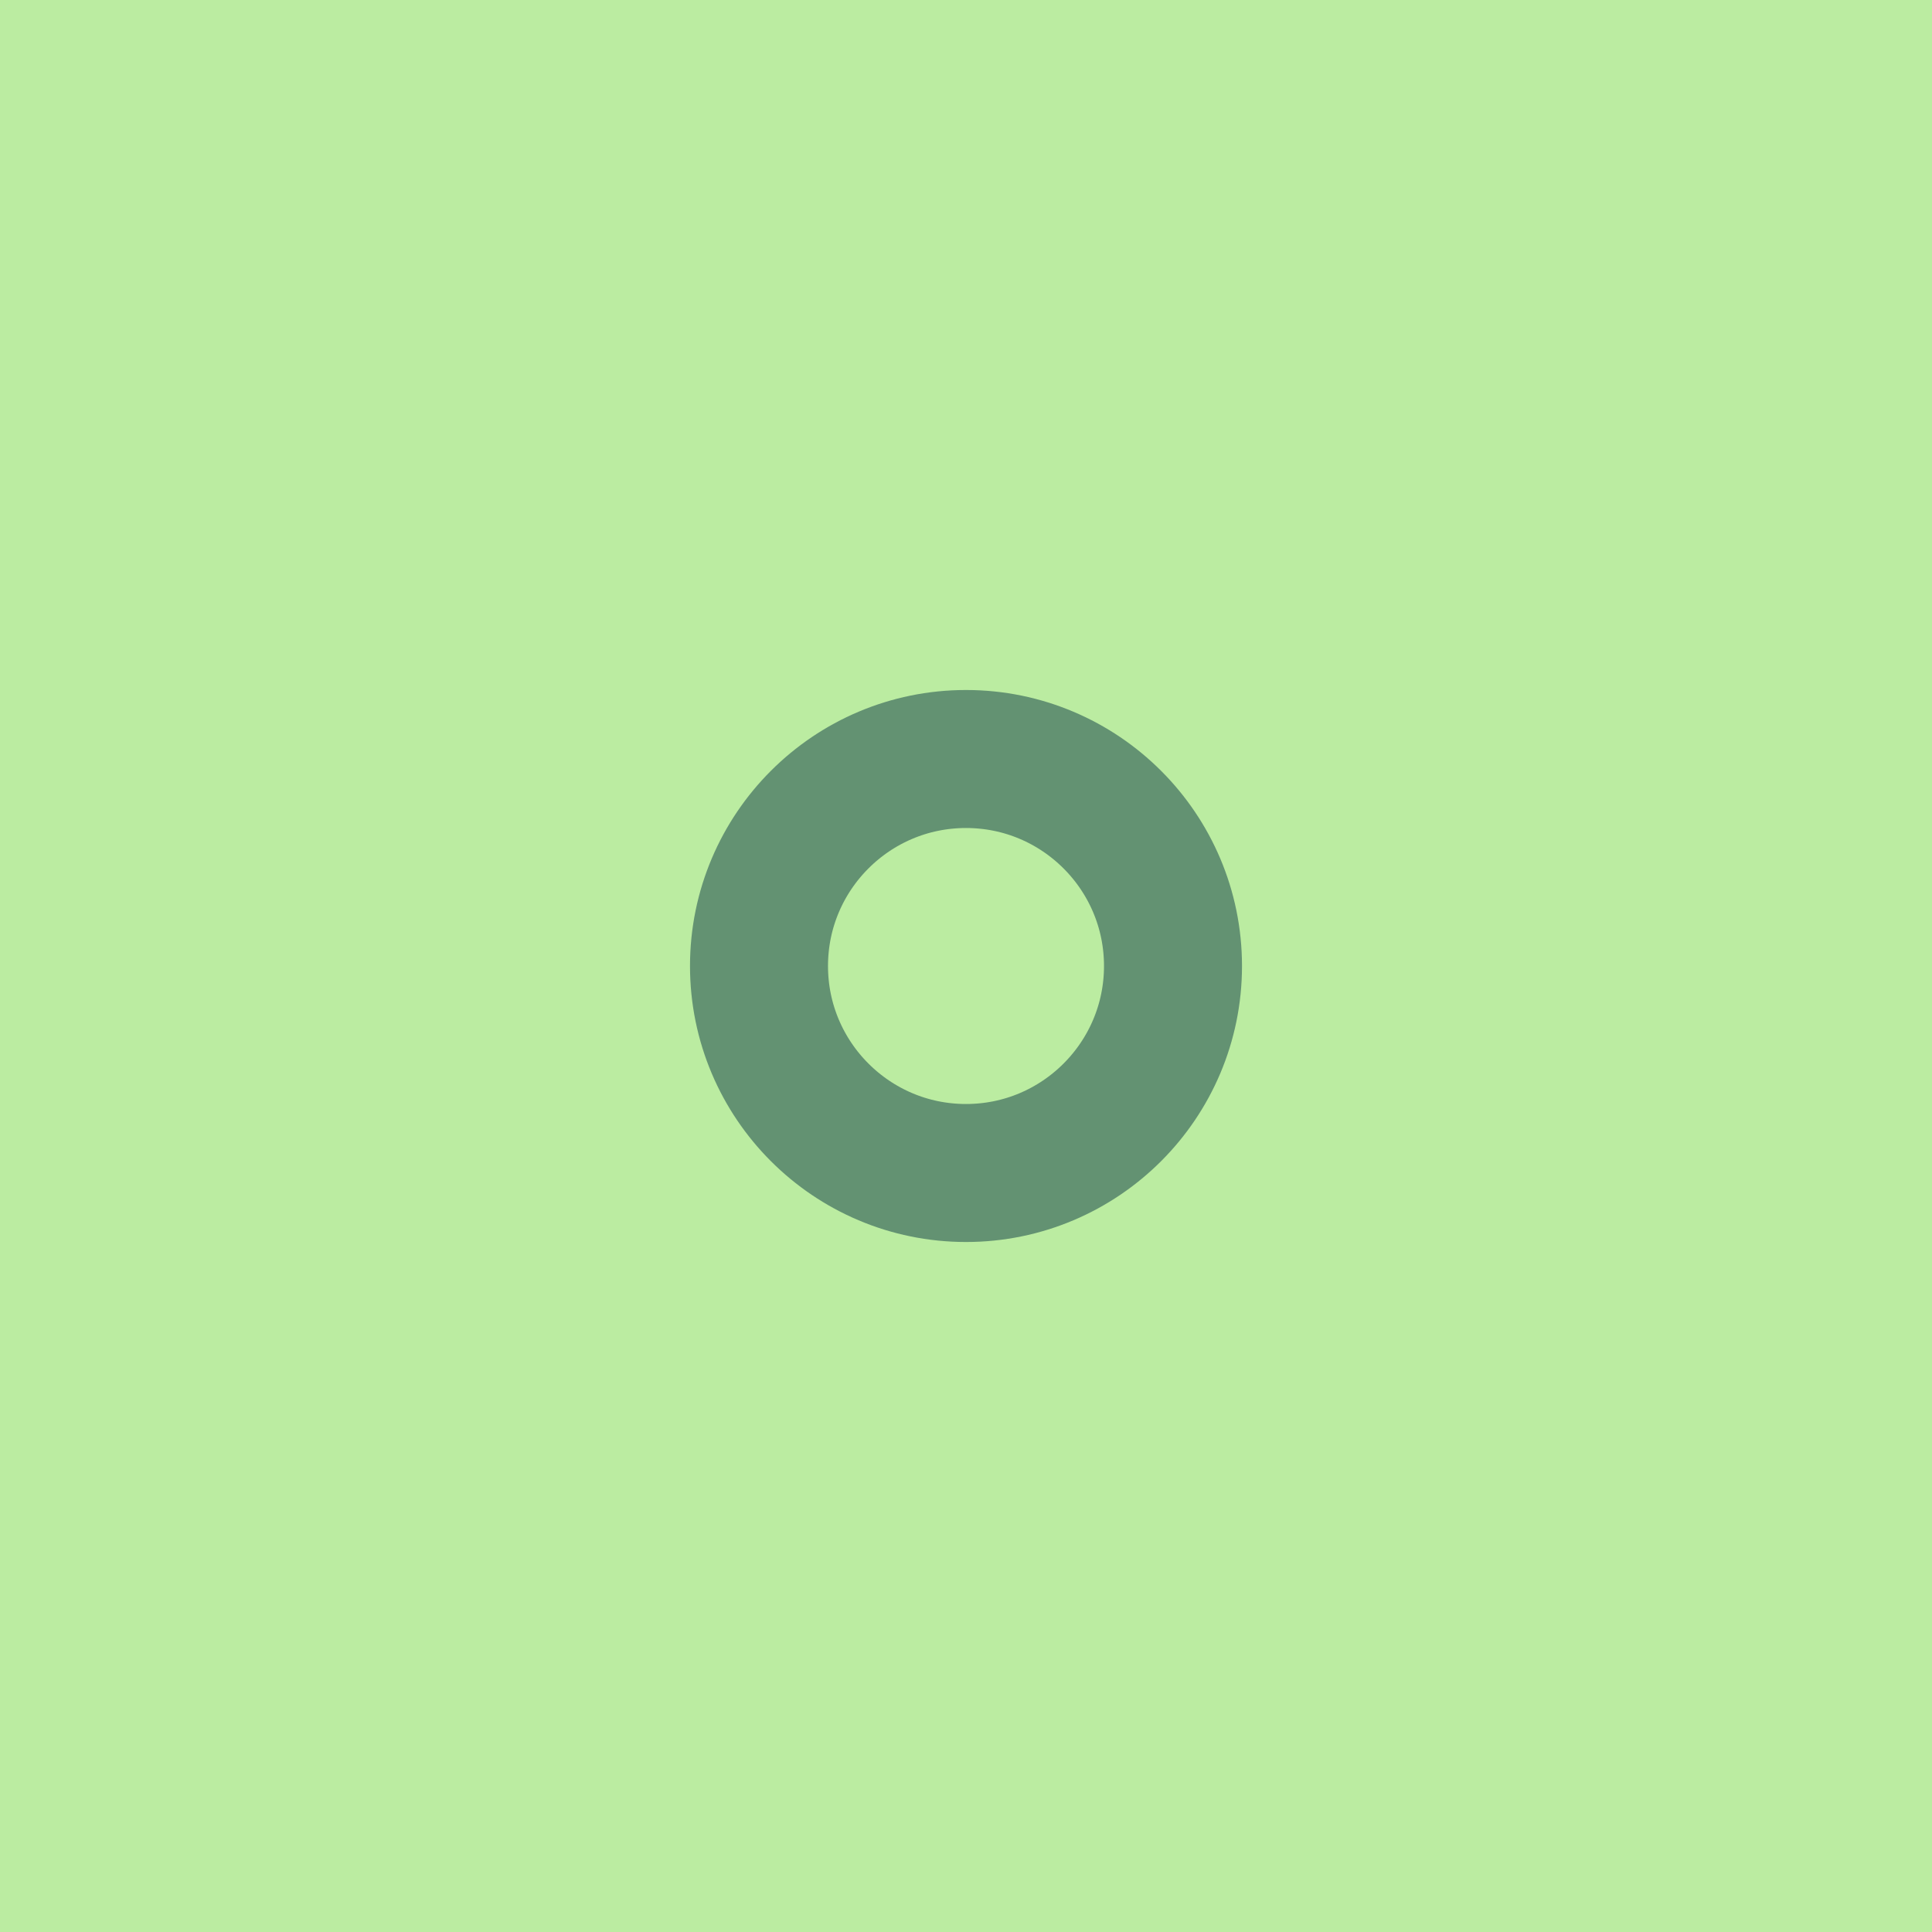
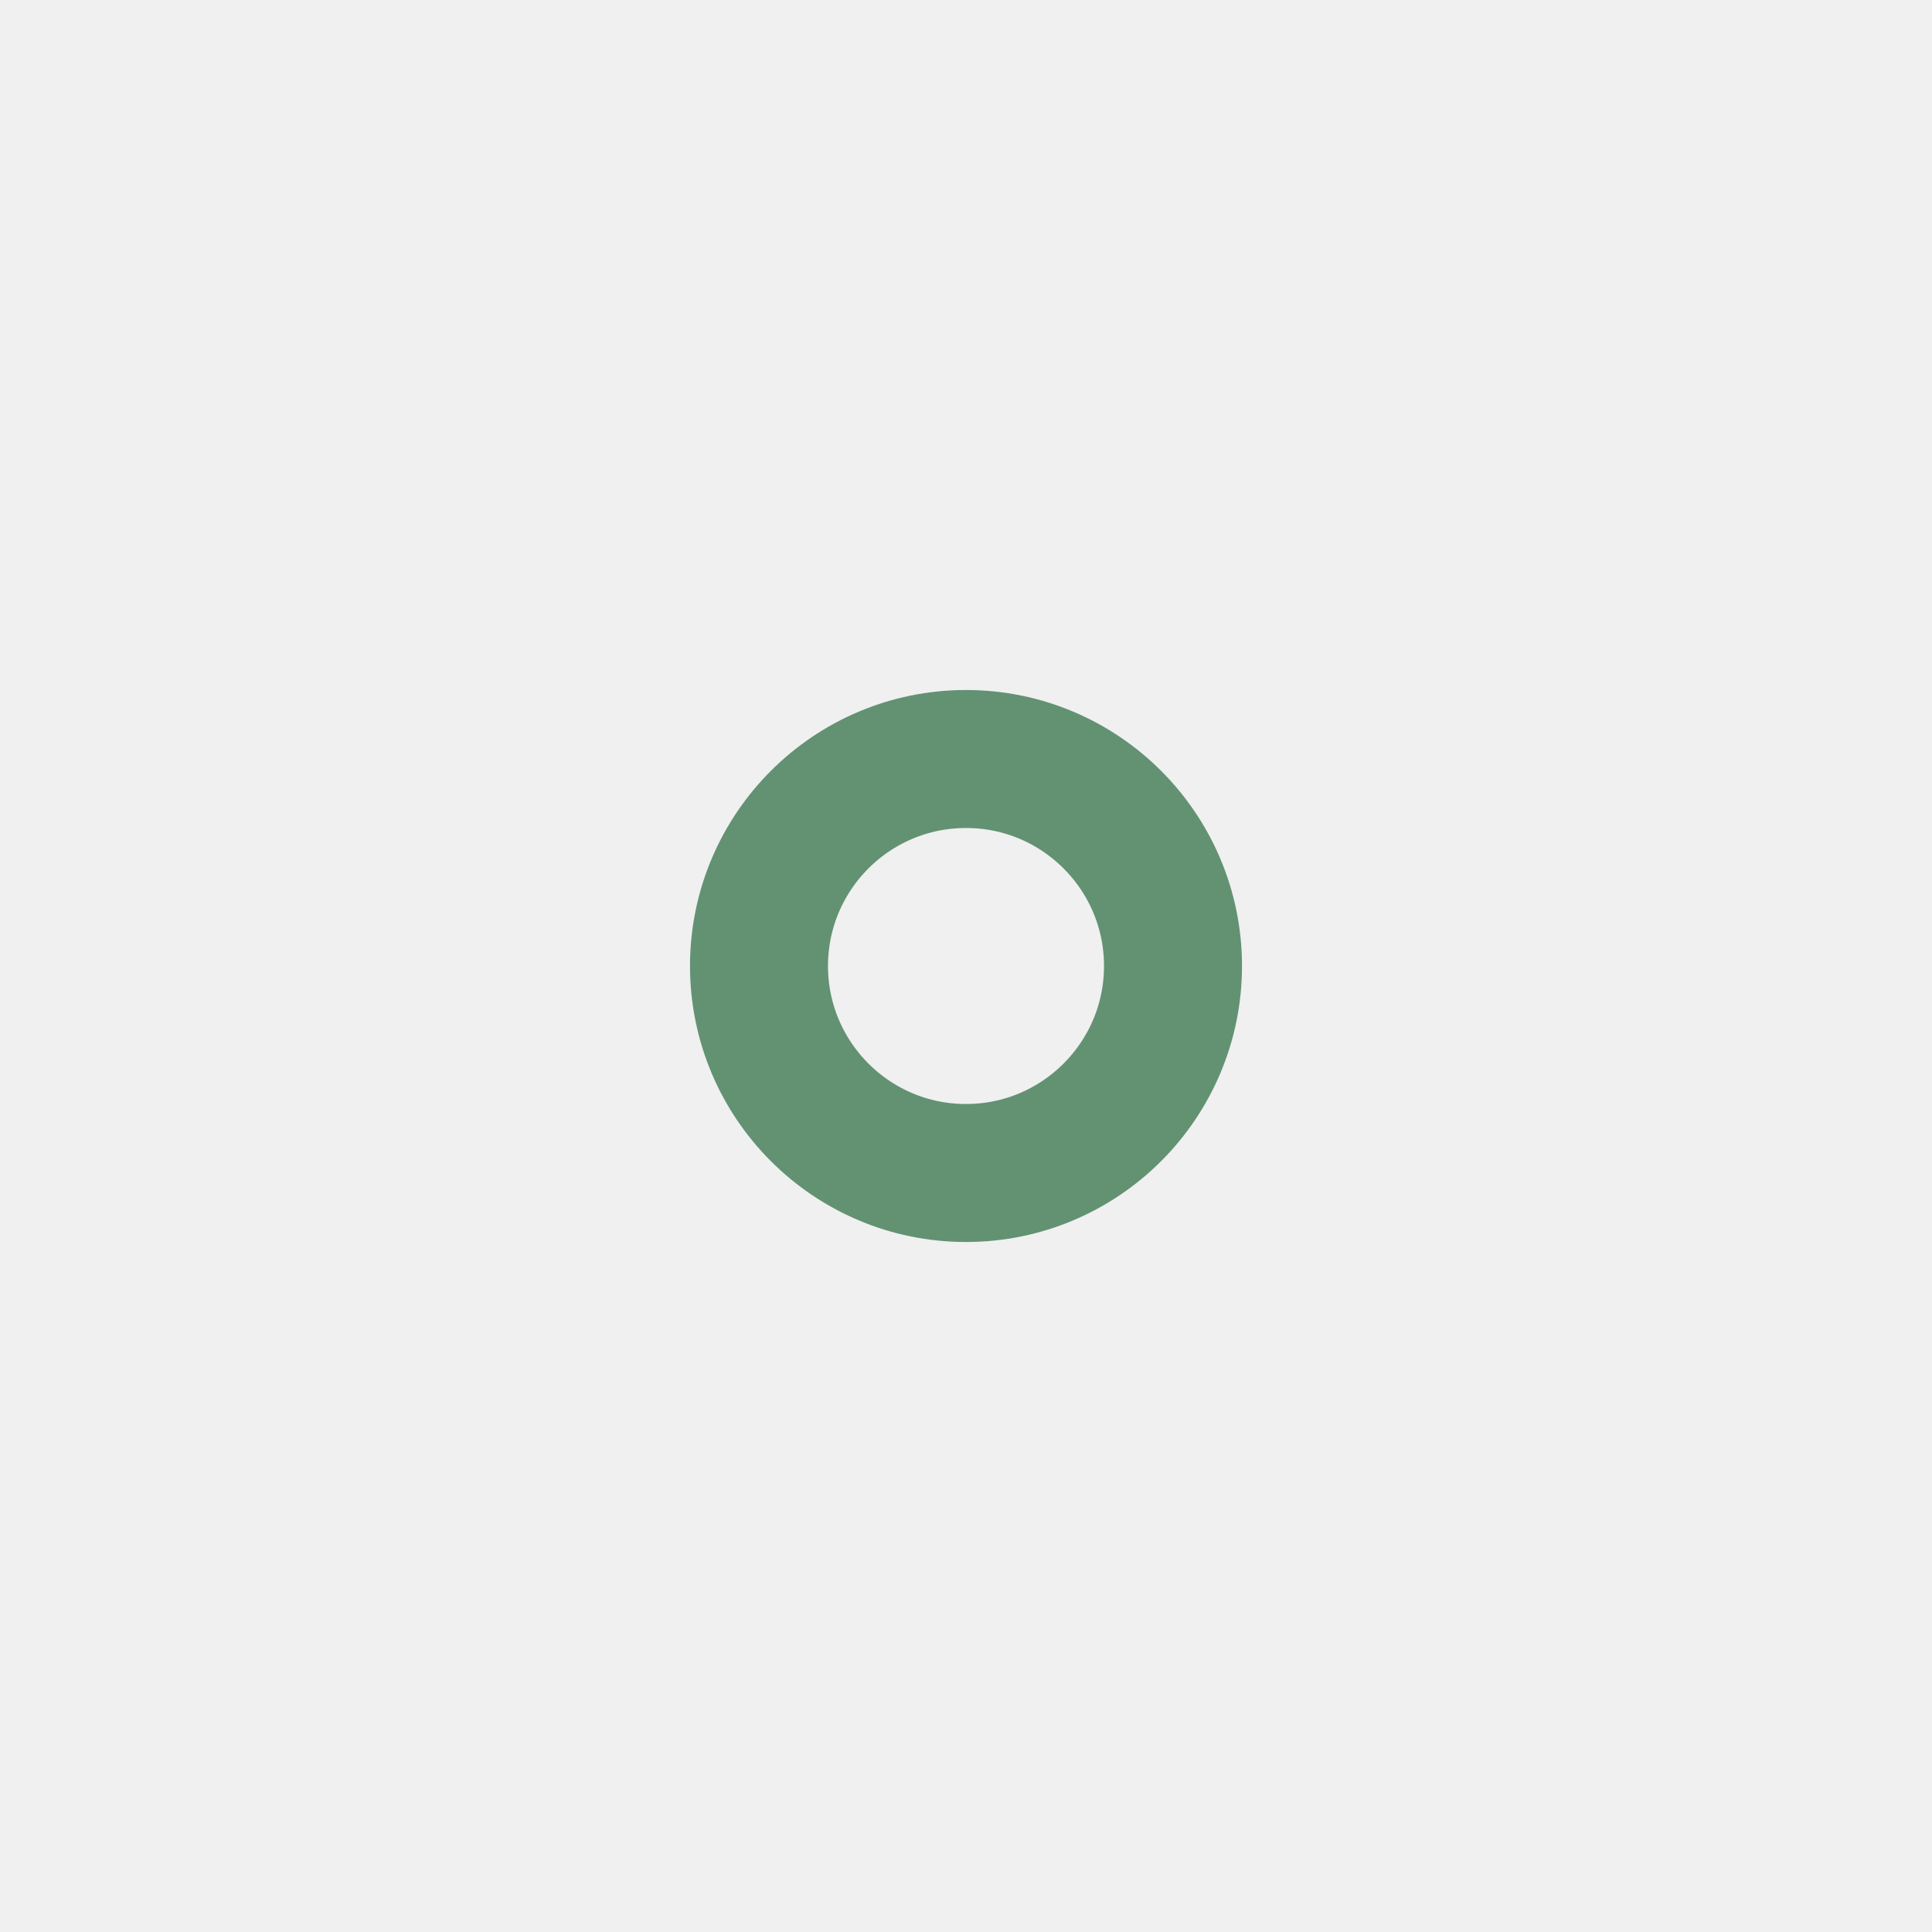
- <svg xmlns="http://www.w3.org/2000/svg" width="14" height="14" viewBox="0 0 14 14" fill="none">
-   <g clip-path="url(#clip0)">
-     <path d="M14 -0.004H0V14H14V-0.004Z" fill="#BBECA1" />
-     <path d="M7 8.5C7.828 8.5 8.5 7.828 8.5 7C8.5 6.172 7.828 5.5 7 5.5C6.172 5.5 5.5 6.172 5.5 7C5.5 7.828 6.172 8.5 7 8.5Z" stroke="#639272" stroke-linecap="square" />
-   </g>
-   <defs>
-     <clipPath id="clip0">
-       <path d="M0 0H14V14H0V0Z" fill="white" />
-     </clipPath>
-   </defs>
+ <svg xmlns="http://www.w3.org/2000/svg" width="14" height="14" fill="none">
+   <path d="M7 8.5c.828 0 1.5-.672 1.5-1.5S7.828 5.5 7 5.5 5.5 6.172 5.5 7 6.172 8.5 7 8.5z" stroke="#639272" stroke-linecap="square" />
</svg>
